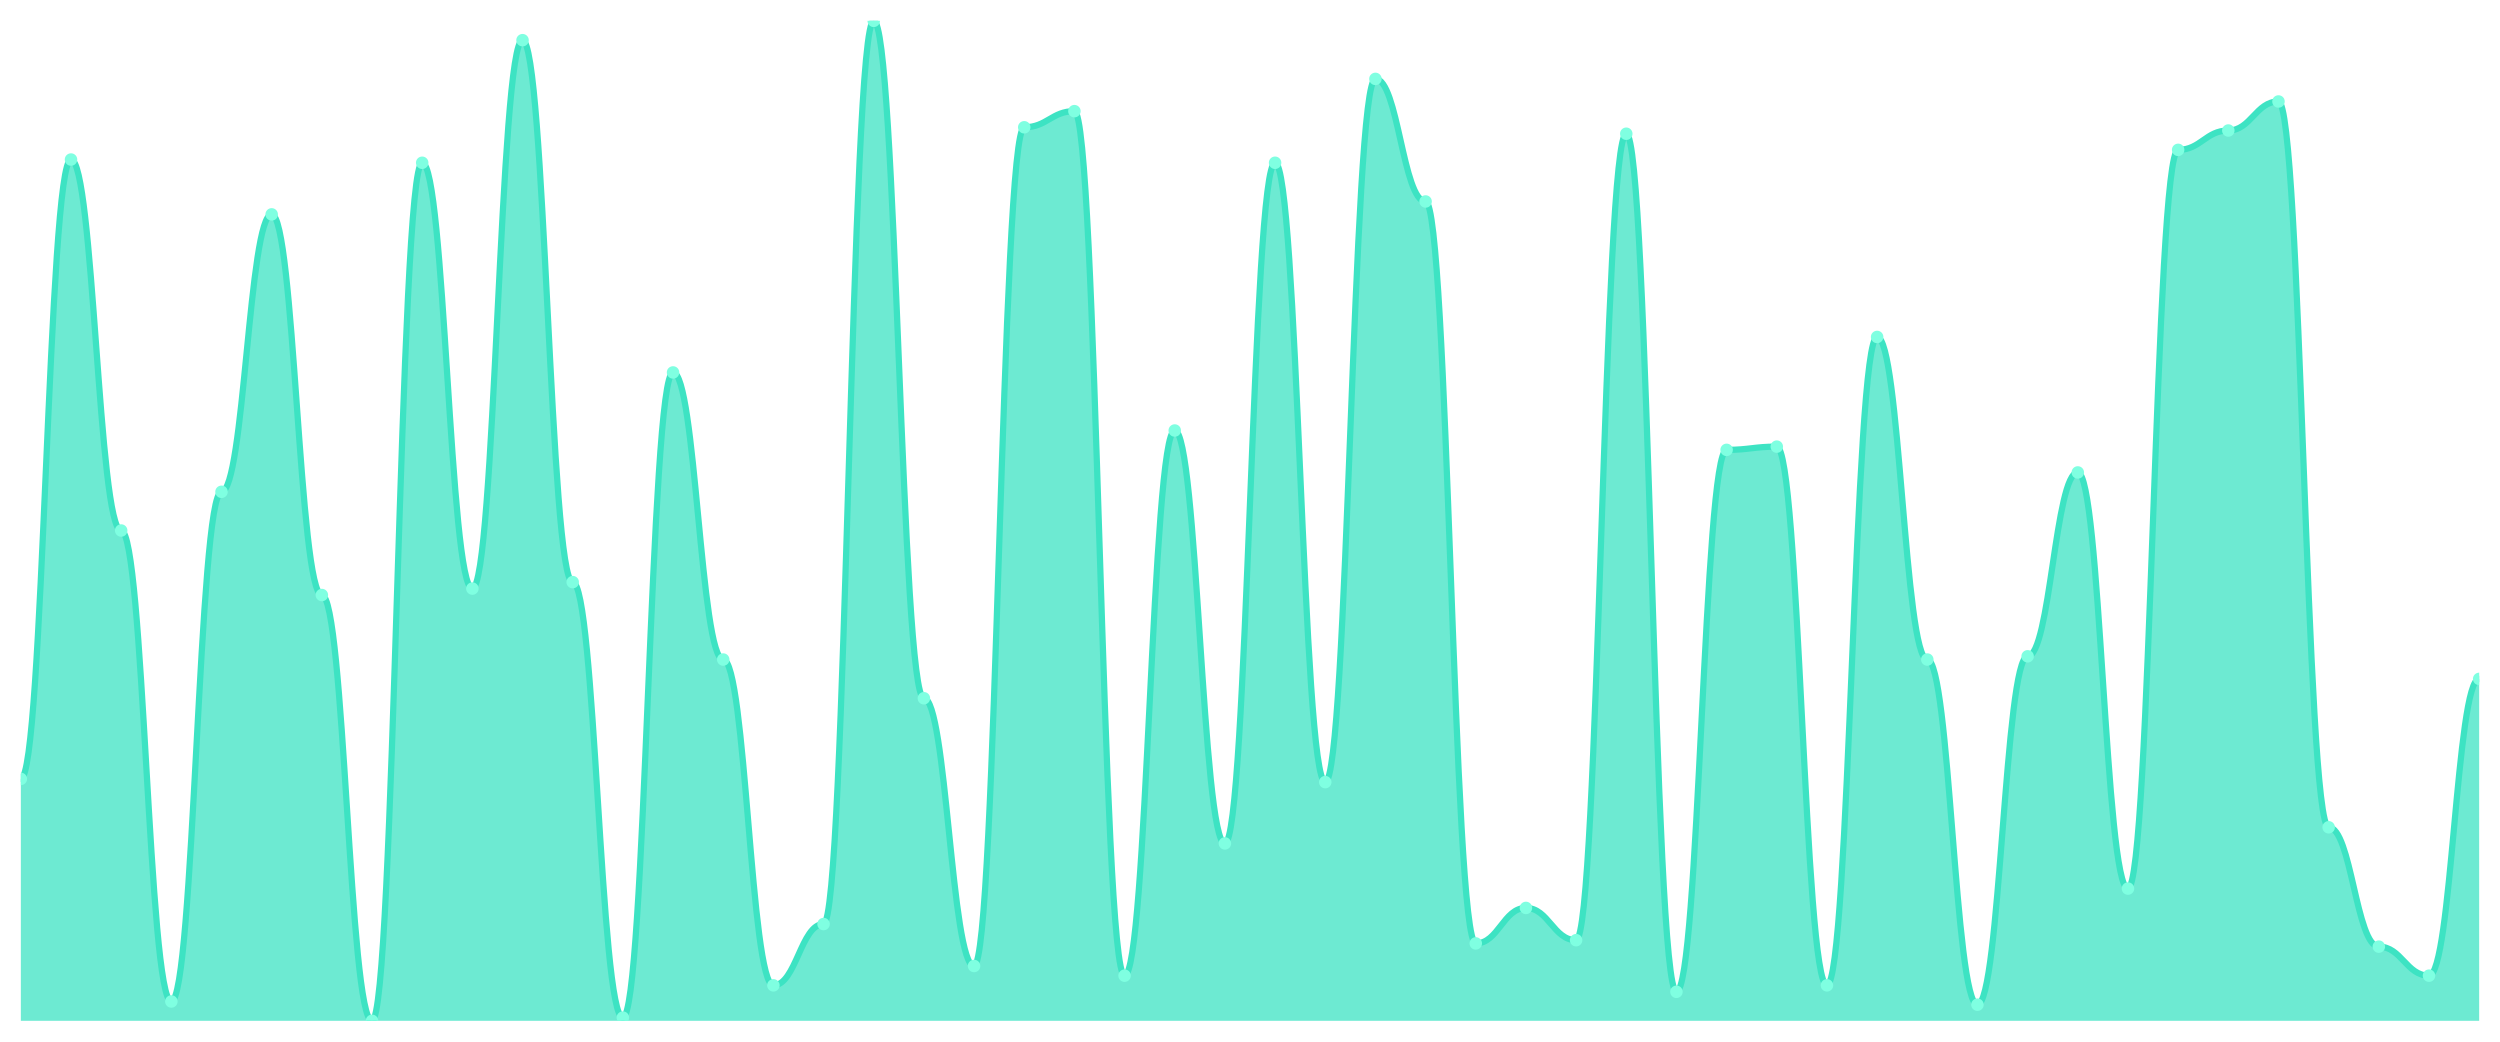
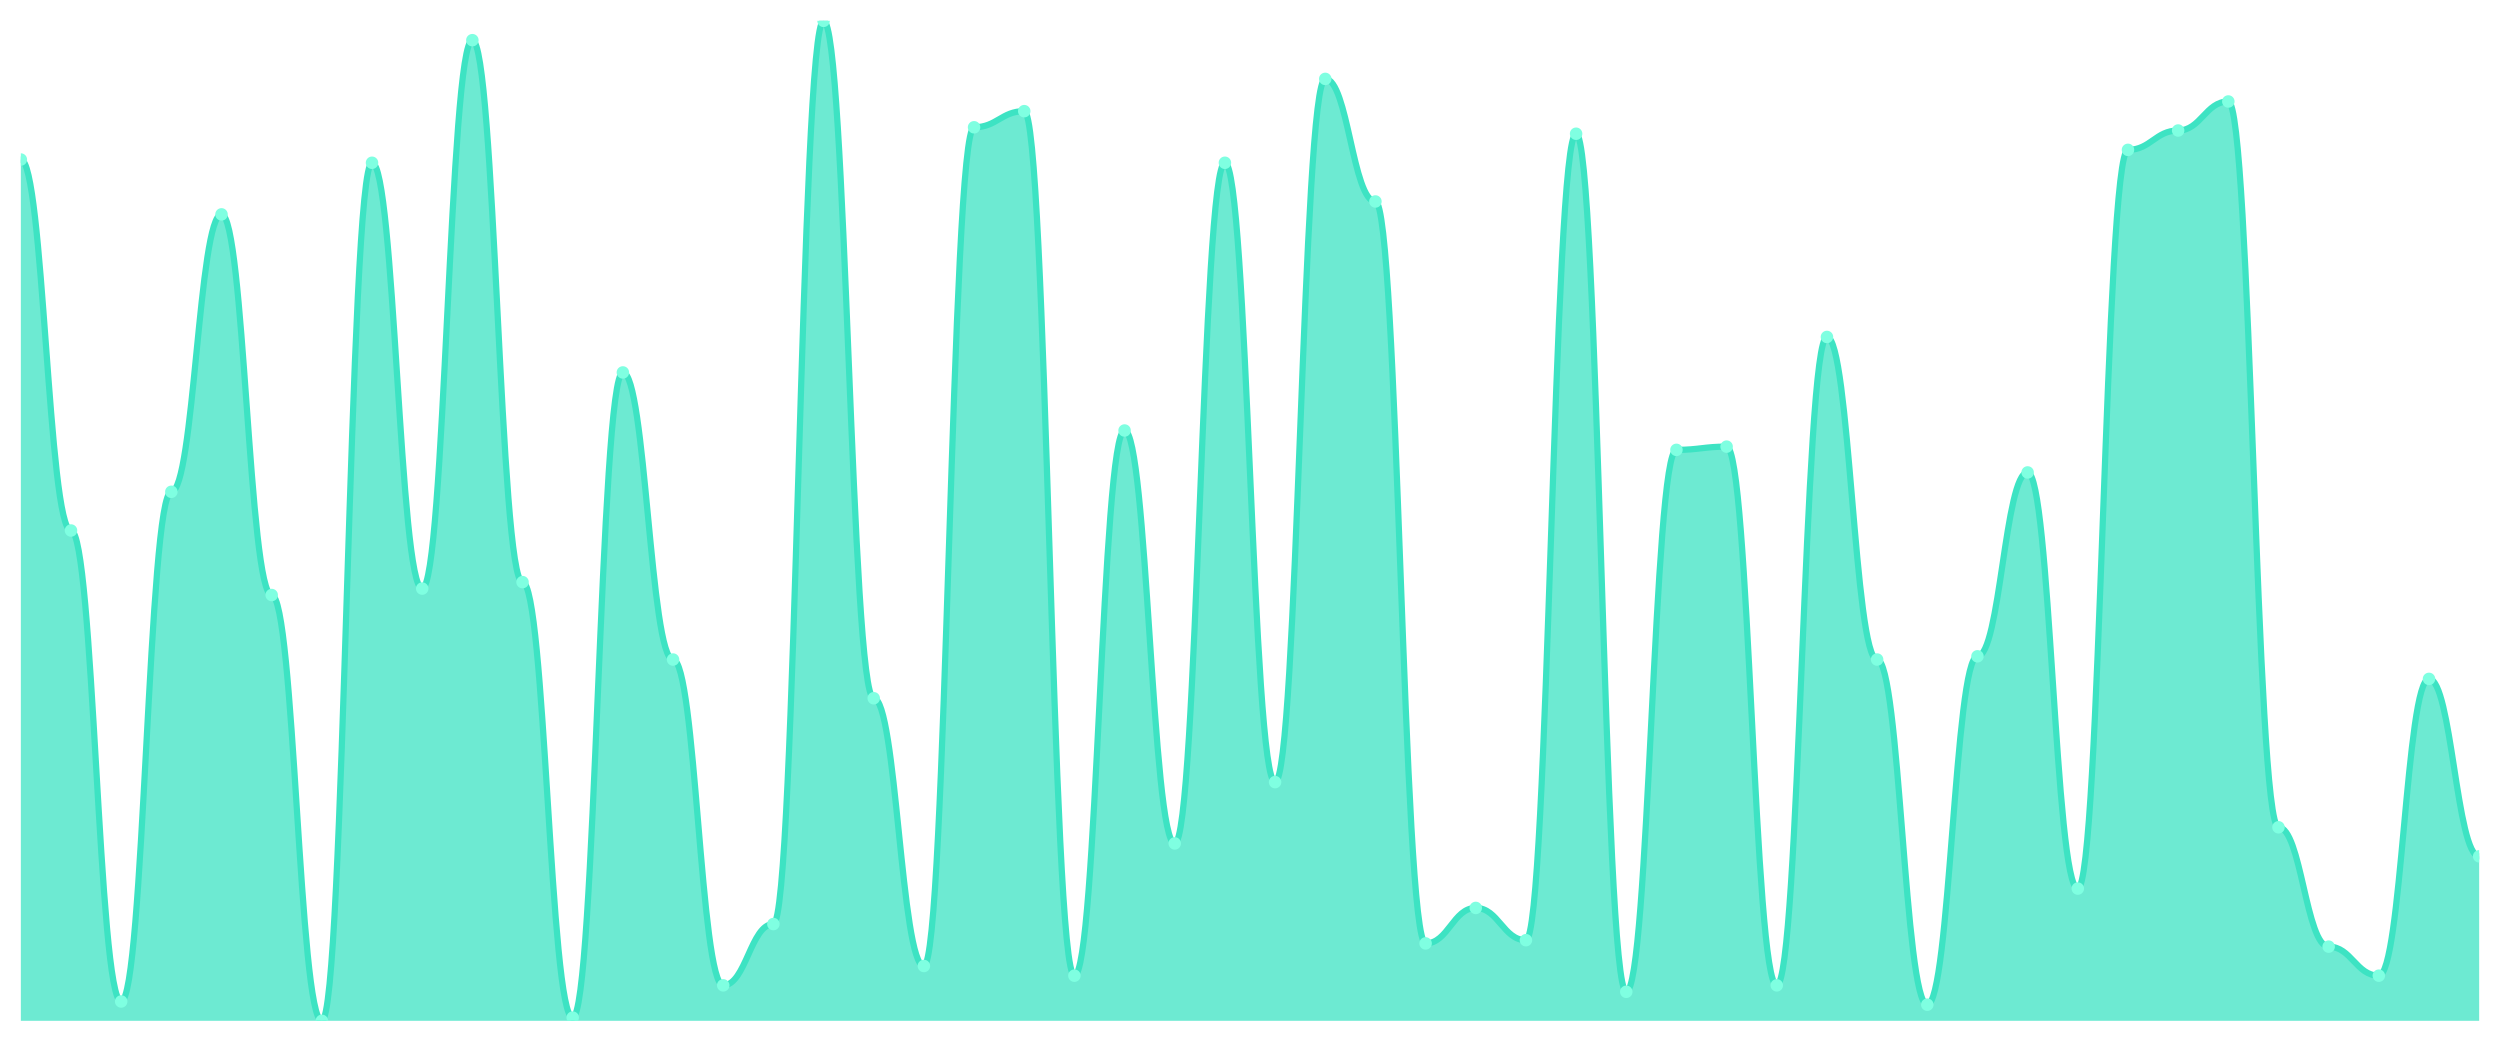
<svg xmlns="http://www.w3.org/2000/svg" viewBox="0 0 1200 500" width="1200" height="500">
  <defs>
    <clipPath id="c">
      <rect x="10" y="10" width="1180" height="480" />
    </clipPath>
  </defs>
  <rect width="1200" height="500" fill="none" />
  <g clip-path="url(#c)">
-     <path d="M 10,490 L 10,373.871 C 20.837,373.871 23.245,76.581 34.082,76.581 C 44.918,76.581 47.327,254.645 58.163,254.645 C 69,254.645 71.408,480.71 82.245,480.71 C 93.082,480.71 95.49,236.065 106.327,236.065 C 117.163,236.065 119.571,102.903 130.408,102.903 C 141.245,102.903 143.653,285.613 154.49,285.613 C 165.327,285.613 167.735,490 178.571,490 C 189.408,490 191.816,78.129 202.653,78.129 C 213.49,78.129 215.898,282.516 226.735,282.516 C 237.571,282.516 239.98,19.29 250.816,19.29 C 261.653,19.29 264.061,279.419 274.898,279.419 C 285.735,279.419 288.143,488.452 298.98,488.452 C 309.816,488.452 312.224,178.774 323.061,178.774 C 333.898,178.774 336.306,316.581 347.143,316.581 C 357.98,316.581 360.388,472.968 371.224,472.968 C 382.061,472.968 384.469,443.548 395.306,443.548 C 406.143,443.548 408.551,10 419.388,10 C 430.224,10 432.633,335.161 443.469,335.161 C 454.306,335.161 456.714,463.677 467.551,463.677 C 478.388,463.677 480.796,61.097 491.633,61.097 C 502.469,61.097 504.878,53.355 515.714,53.355 C 526.551,53.355 528.959,468.323 539.796,468.323 C 550.633,468.323 553.041,206.645 563.878,206.645 C 574.714,206.645 577.122,404.839 587.959,404.839 C 598.796,404.839 601.204,78.129 612.041,78.129 C 622.878,78.129 625.286,375.419 636.122,375.419 C 646.959,375.419 649.367,37.871 660.204,37.871 C 671.041,37.871 673.449,96.71 684.286,96.71 C 695.122,96.71 697.531,452.839 708.367,452.839 C 719.204,452.839 721.612,435.806 732.449,435.806 C 743.286,435.806 745.694,451.29 756.531,451.29 C 767.367,451.29 769.776,64.194 780.612,64.194 C 791.449,64.194 793.857,476.065 804.694,476.065 C 815.531,476.065 817.939,215.935 828.776,215.935 C 839.612,215.935 842.02,214.387 852.857,214.387 C 863.694,214.387 866.102,472.968 876.939,472.968 C 887.776,472.968 890.184,161.742 901.02,161.742 C 911.857,161.742 914.265,316.581 925.102,316.581 C 935.939,316.581 938.347,482.258 949.184,482.258 C 960.02,482.258 962.429,315.032 973.265,315.032 C 984.102,315.032 986.51,226.774 997.347,226.774 C 1008.184,226.774 1010.592,426.516 1021.429,426.516 C 1032.265,426.516 1034.673,71.935 1045.51,71.935 C 1056.347,71.935 1058.755,62.645 1069.592,62.645 C 1080.429,62.645 1082.837,48.71 1093.673,48.71 C 1104.51,48.71 1106.918,397.097 1117.755,397.097 C 1128.592,397.097 1131,454.387 1141.837,454.387 C 1152.673,454.387 1155.082,468.323 1165.918,468.323 C 1176.755,468.323 1179.163,325.871 1190,325.871 L 1190,490 Z" fill="rgba(61,227,195,0.75)" />
-     <path d="M 10,373.871 C 20.837,373.871 23.245,76.581 34.082,76.581 C 44.918,76.581 47.327,254.645 58.163,254.645 C 69,254.645 71.408,480.71 82.245,480.71 C 93.082,480.71 95.49,236.065 106.327,236.065 C 117.163,236.065 119.571,102.903 130.408,102.903 C 141.245,102.903 143.653,285.613 154.49,285.613 C 165.327,285.613 167.735,490 178.571,490 C 189.408,490 191.816,78.129 202.653,78.129 C 213.49,78.129 215.898,282.516 226.735,282.516 C 237.571,282.516 239.98,19.29 250.816,19.29 C 261.653,19.29 264.061,279.419 274.898,279.419 C 285.735,279.419 288.143,488.452 298.98,488.452 C 309.816,488.452 312.224,178.774 323.061,178.774 C 333.898,178.774 336.306,316.581 347.143,316.581 C 357.98,316.581 360.388,472.968 371.224,472.968 C 382.061,472.968 384.469,443.548 395.306,443.548 C 406.143,443.548 408.551,10 419.388,10 C 430.224,10 432.633,335.161 443.469,335.161 C 454.306,335.161 456.714,463.677 467.551,463.677 C 478.388,463.677 480.796,61.097 491.633,61.097 C 502.469,61.097 504.878,53.355 515.714,53.355 C 526.551,53.355 528.959,468.323 539.796,468.323 C 550.633,468.323 553.041,206.645 563.878,206.645 C 574.714,206.645 577.122,404.839 587.959,404.839 C 598.796,404.839 601.204,78.129 612.041,78.129 C 622.878,78.129 625.286,375.419 636.122,375.419 C 646.959,375.419 649.367,37.871 660.204,37.871 C 671.041,37.871 673.449,96.71 684.286,96.71 C 695.122,96.71 697.531,452.839 708.367,452.839 C 719.204,452.839 721.612,435.806 732.449,435.806 C 743.286,435.806 745.694,451.29 756.531,451.29 C 767.367,451.29 769.776,64.194 780.612,64.194 C 791.449,64.194 793.857,476.065 804.694,476.065 C 815.531,476.065 817.939,215.935 828.776,215.935 C 839.612,215.935 842.02,214.387 852.857,214.387 C 863.694,214.387 866.102,472.968 876.939,472.968 C 887.776,472.968 890.184,161.742 901.02,161.742 C 911.857,161.742 914.265,316.581 925.102,316.581 C 935.939,316.581 938.347,482.258 949.184,482.258 C 960.02,482.258 962.429,315.032 973.265,315.032 C 984.102,315.032 986.51,226.774 997.347,226.774 C 1008.184,226.774 1010.592,426.516 1021.429,426.516 C 1032.265,426.516 1034.673,71.935 1045.51,71.935 C 1056.347,71.935 1058.755,62.645 1069.592,62.645 C 1080.429,62.645 1082.837,48.71 1093.673,48.71 C 1104.51,48.71 1106.918,397.097 1117.755,397.097 C 1128.592,397.097 1131,454.387 1141.837,454.387 C 1152.673,454.387 1155.082,468.323 1165.918,468.323 C 1176.755,468.323 1179.163,325.871 1190,325.871" fill="none" stroke="#3de3c3" stroke-width="3" stroke-linecap="round" stroke-linejoin="round" />
-     <circle cx="10" cy="373.871" r="3" fill="#7fffe1" />
-     <circle cx="34.082" cy="76.581" r="3" fill="#7fffe1" />
-     <circle cx="58.163" cy="254.645" r="3" fill="#7fffe1" />
-     <circle cx="82.245" cy="480.71" r="3" fill="#7fffe1" />
-     <circle cx="106.327" cy="236.065" r="3" fill="#7fffe1" />
-     <circle cx="130.408" cy="102.903" r="3" fill="#7fffe1" />
-     <circle cx="154.49" cy="285.613" r="3" fill="#7fffe1" />
-     <circle cx="178.571" cy="490" r="3" fill="#7fffe1" />
-     <circle cx="202.653" cy="78.129" r="3" fill="#7fffe1" />
-     <circle cx="226.735" cy="282.516" r="3" fill="#7fffe1" />
-     <circle cx="250.816" cy="19.29" r="3" fill="#7fffe1" />
-     <circle cx="274.898" cy="279.419" r="3" fill="#7fffe1" />
-     <circle cx="298.98" cy="488.452" r="3" fill="#7fffe1" />
-     <circle cx="323.061" cy="178.774" r="3" fill="#7fffe1" />
-     <circle cx="347.143" cy="316.581" r="3" fill="#7fffe1" />
-     <circle cx="371.224" cy="472.968" r="3" fill="#7fffe1" />
-     <circle cx="395.306" cy="443.548" r="3" fill="#7fffe1" />
-     <circle cx="419.388" cy="10" r="3" fill="#7fffe1" />
-     <circle cx="443.469" cy="335.161" r="3" fill="#7fffe1" />
-     <circle cx="467.551" cy="463.677" r="3" fill="#7fffe1" />
-     <circle cx="491.633" cy="61.097" r="3" fill="#7fffe1" />
-     <circle cx="515.714" cy="53.355" r="3" fill="#7fffe1" />
-     <circle cx="539.796" cy="468.323" r="3" fill="#7fffe1" />
-     <circle cx="563.878" cy="206.645" r="3" fill="#7fffe1" />
-     <circle cx="587.959" cy="404.839" r="3" fill="#7fffe1" />
-     <circle cx="612.041" cy="78.129" r="3" fill="#7fffe1" />
-     <circle cx="636.122" cy="375.419" r="3" fill="#7fffe1" />
-     <circle cx="660.204" cy="37.871" r="3" fill="#7fffe1" />
-     <circle cx="684.286" cy="96.71" r="3" fill="#7fffe1" />
-     <circle cx="708.367" cy="452.839" r="3" fill="#7fffe1" />
-     <circle cx="732.449" cy="435.806" r="3" fill="#7fffe1" />
-     <circle cx="756.531" cy="451.29" r="3" fill="#7fffe1" />
-     <circle cx="780.612" cy="64.194" r="3" fill="#7fffe1" />
-     <circle cx="804.694" cy="476.065" r="3" fill="#7fffe1" />
-     <circle cx="828.776" cy="215.935" r="3" fill="#7fffe1" />
-     <circle cx="852.857" cy="214.387" r="3" fill="#7fffe1" />
-     <circle cx="876.939" cy="472.968" r="3" fill="#7fffe1" />
-     <circle cx="901.02" cy="161.742" r="3" fill="#7fffe1" />
-     <circle cx="925.102" cy="316.581" r="3" fill="#7fffe1" />
-     <circle cx="949.184" cy="482.258" r="3" fill="#7fffe1" />
-     <circle cx="973.265" cy="315.032" r="3" fill="#7fffe1" />
-     <circle cx="997.347" cy="226.774" r="3" fill="#7fffe1" />
-     <circle cx="1021.429" cy="426.516" r="3" fill="#7fffe1" />
-     <circle cx="1045.51" cy="71.935" r="3" fill="#7fffe1" />
-     <circle cx="1069.592" cy="62.645" r="3" fill="#7fffe1" />
-     <circle cx="1093.673" cy="48.71" r="3" fill="#7fffe1" />
-     <circle cx="1117.755" cy="397.097" r="3" fill="#7fffe1" />
-     <circle cx="1141.837" cy="454.387" r="3" fill="#7fffe1" />
-     <circle cx="1165.918" cy="468.323" r="3" fill="#7fffe1" />
-     <circle cx="1190" cy="325.871" r="3" fill="#7fffe1" />
+     <path d="M 10,490 L 10,76.581 C 20.837,76.581 23.245,254.645 34.082,254.645 C 44.918,254.645 47.327,480.71 58.163,480.71 C 69,480.71 71.408,236.065 82.245,236.065 C 93.082,236.065 95.49,102.903 106.327,102.903 C 117.163,102.903 119.571,285.613 130.408,285.613 C 141.245,285.613 143.653,490 154.49,490 C 165.327,490 167.735,78.129 178.571,78.129 C 189.408,78.129 191.816,282.516 202.653,282.516 C 213.49,282.516 215.898,19.29 226.735,19.29 C 237.571,19.29 239.98,279.419 250.816,279.419 C 261.653,279.419 264.061,488.452 274.898,488.452 C 285.735,488.452 288.143,178.774 298.98,178.774 C 309.816,178.774 312.224,316.581 323.061,316.581 C 333.898,316.581 336.306,472.968 347.143,472.968 C 357.98,472.968 360.388,443.548 371.224,443.548 C 382.061,443.548 384.469,10 395.306,10 C 406.143,10 408.551,335.161 419.388,335.161 C 430.224,335.161 432.633,463.677 443.469,463.677 C 454.306,463.677 456.714,61.097 467.551,61.097 C 478.388,61.097 480.796,53.355 491.633,53.355 C 502.469,53.355 504.878,468.323 515.714,468.323 C 526.551,468.323 528.959,206.645 539.796,206.645 C 550.633,206.645 553.041,404.839 563.878,404.839 C 574.714,404.839 577.122,78.129 587.959,78.129 C 598.796,78.129 601.204,375.419 612.041,375.419 C 622.878,375.419 625.286,37.871 636.122,37.871 C 646.959,37.871 649.367,96.71 660.204,96.71 C 671.041,96.71 673.449,452.839 684.286,452.839 C 695.122,452.839 697.531,435.806 708.367,435.806 C 719.204,435.806 721.612,451.29 732.449,451.29 C 743.286,451.29 745.694,64.194 756.531,64.194 C 767.367,64.194 769.776,476.065 780.612,476.065 C 791.449,476.065 793.857,215.935 804.694,215.935 C 815.531,215.935 817.939,214.387 828.776,214.387 C 839.612,214.387 842.02,472.968 852.857,472.968 C 863.694,472.968 866.102,161.742 876.939,161.742 C 887.776,161.742 890.184,316.581 901.02,316.581 C 911.857,316.581 914.265,482.258 925.102,482.258 C 935.939,482.258 938.347,315.032 949.184,315.032 C 960.02,315.032 962.429,226.774 973.265,226.774 C 984.102,226.774 986.51,426.516 997.347,426.516 C 1008.184,426.516 1010.592,71.935 1021.429,71.935 C 1032.265,71.935 1034.673,62.645 1045.51,62.645 C 1056.347,62.645 1058.755,48.71 1069.592,48.71 C 1080.429,48.71 1082.837,397.097 1093.673,397.097 C 1104.51,397.097 1106.918,454.387 1117.755,454.387 C 1128.592,454.387 1131,468.323 1141.837,468.323 C 1152.673,468.323 1155.082,325.871 1165.918,325.871 C 1176.755,325.871 1179.163,411.032 1190,411.032 L 1190,490 Z" fill="rgba(61,227,195,0.75)" />
+     <path d="M 10,76.581 C 20.837,76.581 23.245,254.645 34.082,254.645 C 44.918,254.645 47.327,480.71 58.163,480.71 C 69,480.71 71.408,236.065 82.245,236.065 C 93.082,236.065 95.49,102.903 106.327,102.903 C 117.163,102.903 119.571,285.613 130.408,285.613 C 141.245,285.613 143.653,490 154.49,490 C 165.327,490 167.735,78.129 178.571,78.129 C 189.408,78.129 191.816,282.516 202.653,282.516 C 213.49,282.516 215.898,19.29 226.735,19.29 C 237.571,19.29 239.98,279.419 250.816,279.419 C 261.653,279.419 264.061,488.452 274.898,488.452 C 285.735,488.452 288.143,178.774 298.98,178.774 C 309.816,178.774 312.224,316.581 323.061,316.581 C 333.898,316.581 336.306,472.968 347.143,472.968 C 357.98,472.968 360.388,443.548 371.224,443.548 C 382.061,443.548 384.469,10 395.306,10 C 406.143,10 408.551,335.161 419.388,335.161 C 430.224,335.161 432.633,463.677 443.469,463.677 C 454.306,463.677 456.714,61.097 467.551,61.097 C 478.388,61.097 480.796,53.355 491.633,53.355 C 502.469,53.355 504.878,468.323 515.714,468.323 C 526.551,468.323 528.959,206.645 539.796,206.645 C 550.633,206.645 553.041,404.839 563.878,404.839 C 574.714,404.839 577.122,78.129 587.959,78.129 C 598.796,78.129 601.204,375.419 612.041,375.419 C 622.878,375.419 625.286,37.871 636.122,37.871 C 646.959,37.871 649.367,96.71 660.204,96.71 C 671.041,96.71 673.449,452.839 684.286,452.839 C 695.122,452.839 697.531,435.806 708.367,435.806 C 719.204,435.806 721.612,451.29 732.449,451.29 C 743.286,451.29 745.694,64.194 756.531,64.194 C 767.367,64.194 769.776,476.065 780.612,476.065 C 791.449,476.065 793.857,215.935 804.694,215.935 C 815.531,215.935 817.939,214.387 828.776,214.387 C 839.612,214.387 842.02,472.968 852.857,472.968 C 863.694,472.968 866.102,161.742 876.939,161.742 C 887.776,161.742 890.184,316.581 901.02,316.581 C 911.857,316.581 914.265,482.258 925.102,482.258 C 935.939,482.258 938.347,315.032 949.184,315.032 C 960.02,315.032 962.429,226.774 973.265,226.774 C 984.102,226.774 986.51,426.516 997.347,426.516 C 1008.184,426.516 1010.592,71.935 1021.429,71.935 C 1032.265,71.935 1034.673,62.645 1045.51,62.645 C 1056.347,62.645 1058.755,48.71 1069.592,48.71 C 1080.429,48.71 1082.837,397.097 1093.673,397.097 C 1104.51,397.097 1106.918,454.387 1117.755,454.387 C 1128.592,454.387 1131,468.323 1141.837,468.323 C 1152.673,468.323 1155.082,325.871 1165.918,325.871 C 1176.755,325.871 1179.163,411.032 1190,411.032" fill="none" stroke="#3de3c3" stroke-width="3" stroke-linecap="round" stroke-linejoin="round" />
+     <circle cx="10" cy="76.581" r="3" fill="#7fffe1" />
+     <circle cx="34.082" cy="254.645" r="3" fill="#7fffe1" />
+     <circle cx="58.163" cy="480.71" r="3" fill="#7fffe1" />
+     <circle cx="82.245" cy="236.065" r="3" fill="#7fffe1" />
+     <circle cx="106.327" cy="102.903" r="3" fill="#7fffe1" />
+     <circle cx="130.408" cy="285.613" r="3" fill="#7fffe1" />
+     <circle cx="154.49" cy="490" r="3" fill="#7fffe1" />
+     <circle cx="178.571" cy="78.129" r="3" fill="#7fffe1" />
+     <circle cx="202.653" cy="282.516" r="3" fill="#7fffe1" />
+     <circle cx="226.735" cy="19.29" r="3" fill="#7fffe1" />
+     <circle cx="250.816" cy="279.419" r="3" fill="#7fffe1" />
+     <circle cx="274.898" cy="488.452" r="3" fill="#7fffe1" />
+     <circle cx="298.98" cy="178.774" r="3" fill="#7fffe1" />
+     <circle cx="323.061" cy="316.581" r="3" fill="#7fffe1" />
+     <circle cx="347.143" cy="472.968" r="3" fill="#7fffe1" />
+     <circle cx="371.224" cy="443.548" r="3" fill="#7fffe1" />
+     <circle cx="395.306" cy="10" r="3" fill="#7fffe1" />
+     <circle cx="419.388" cy="335.161" r="3" fill="#7fffe1" />
+     <circle cx="443.469" cy="463.677" r="3" fill="#7fffe1" />
+     <circle cx="467.551" cy="61.097" r="3" fill="#7fffe1" />
+     <circle cx="491.633" cy="53.355" r="3" fill="#7fffe1" />
+     <circle cx="515.714" cy="468.323" r="3" fill="#7fffe1" />
+     <circle cx="539.796" cy="206.645" r="3" fill="#7fffe1" />
+     <circle cx="563.878" cy="404.839" r="3" fill="#7fffe1" />
+     <circle cx="587.959" cy="78.129" r="3" fill="#7fffe1" />
+     <circle cx="612.041" cy="375.419" r="3" fill="#7fffe1" />
+     <circle cx="636.122" cy="37.871" r="3" fill="#7fffe1" />
+     <circle cx="660.204" cy="96.71" r="3" fill="#7fffe1" />
+     <circle cx="684.286" cy="452.839" r="3" fill="#7fffe1" />
+     <circle cx="708.367" cy="435.806" r="3" fill="#7fffe1" />
+     <circle cx="732.449" cy="451.29" r="3" fill="#7fffe1" />
+     <circle cx="756.531" cy="64.194" r="3" fill="#7fffe1" />
+     <circle cx="780.612" cy="476.065" r="3" fill="#7fffe1" />
+     <circle cx="804.694" cy="215.935" r="3" fill="#7fffe1" />
+     <circle cx="828.776" cy="214.387" r="3" fill="#7fffe1" />
+     <circle cx="852.857" cy="472.968" r="3" fill="#7fffe1" />
+     <circle cx="876.939" cy="161.742" r="3" fill="#7fffe1" />
+     <circle cx="901.02" cy="316.581" r="3" fill="#7fffe1" />
+     <circle cx="925.102" cy="482.258" r="3" fill="#7fffe1" />
+     <circle cx="949.184" cy="315.032" r="3" fill="#7fffe1" />
+     <circle cx="973.265" cy="226.774" r="3" fill="#7fffe1" />
+     <circle cx="997.347" cy="426.516" r="3" fill="#7fffe1" />
+     <circle cx="1021.429" cy="71.935" r="3" fill="#7fffe1" />
+     <circle cx="1045.51" cy="62.645" r="3" fill="#7fffe1" />
+     <circle cx="1069.592" cy="48.71" r="3" fill="#7fffe1" />
+     <circle cx="1093.673" cy="397.097" r="3" fill="#7fffe1" />
+     <circle cx="1117.755" cy="454.387" r="3" fill="#7fffe1" />
+     <circle cx="1141.837" cy="468.323" r="3" fill="#7fffe1" />
+     <circle cx="1165.918" cy="325.871" r="3" fill="#7fffe1" />
+     <circle cx="1190" cy="411.032" r="3" fill="#7fffe1" />
  </g>
</svg>
